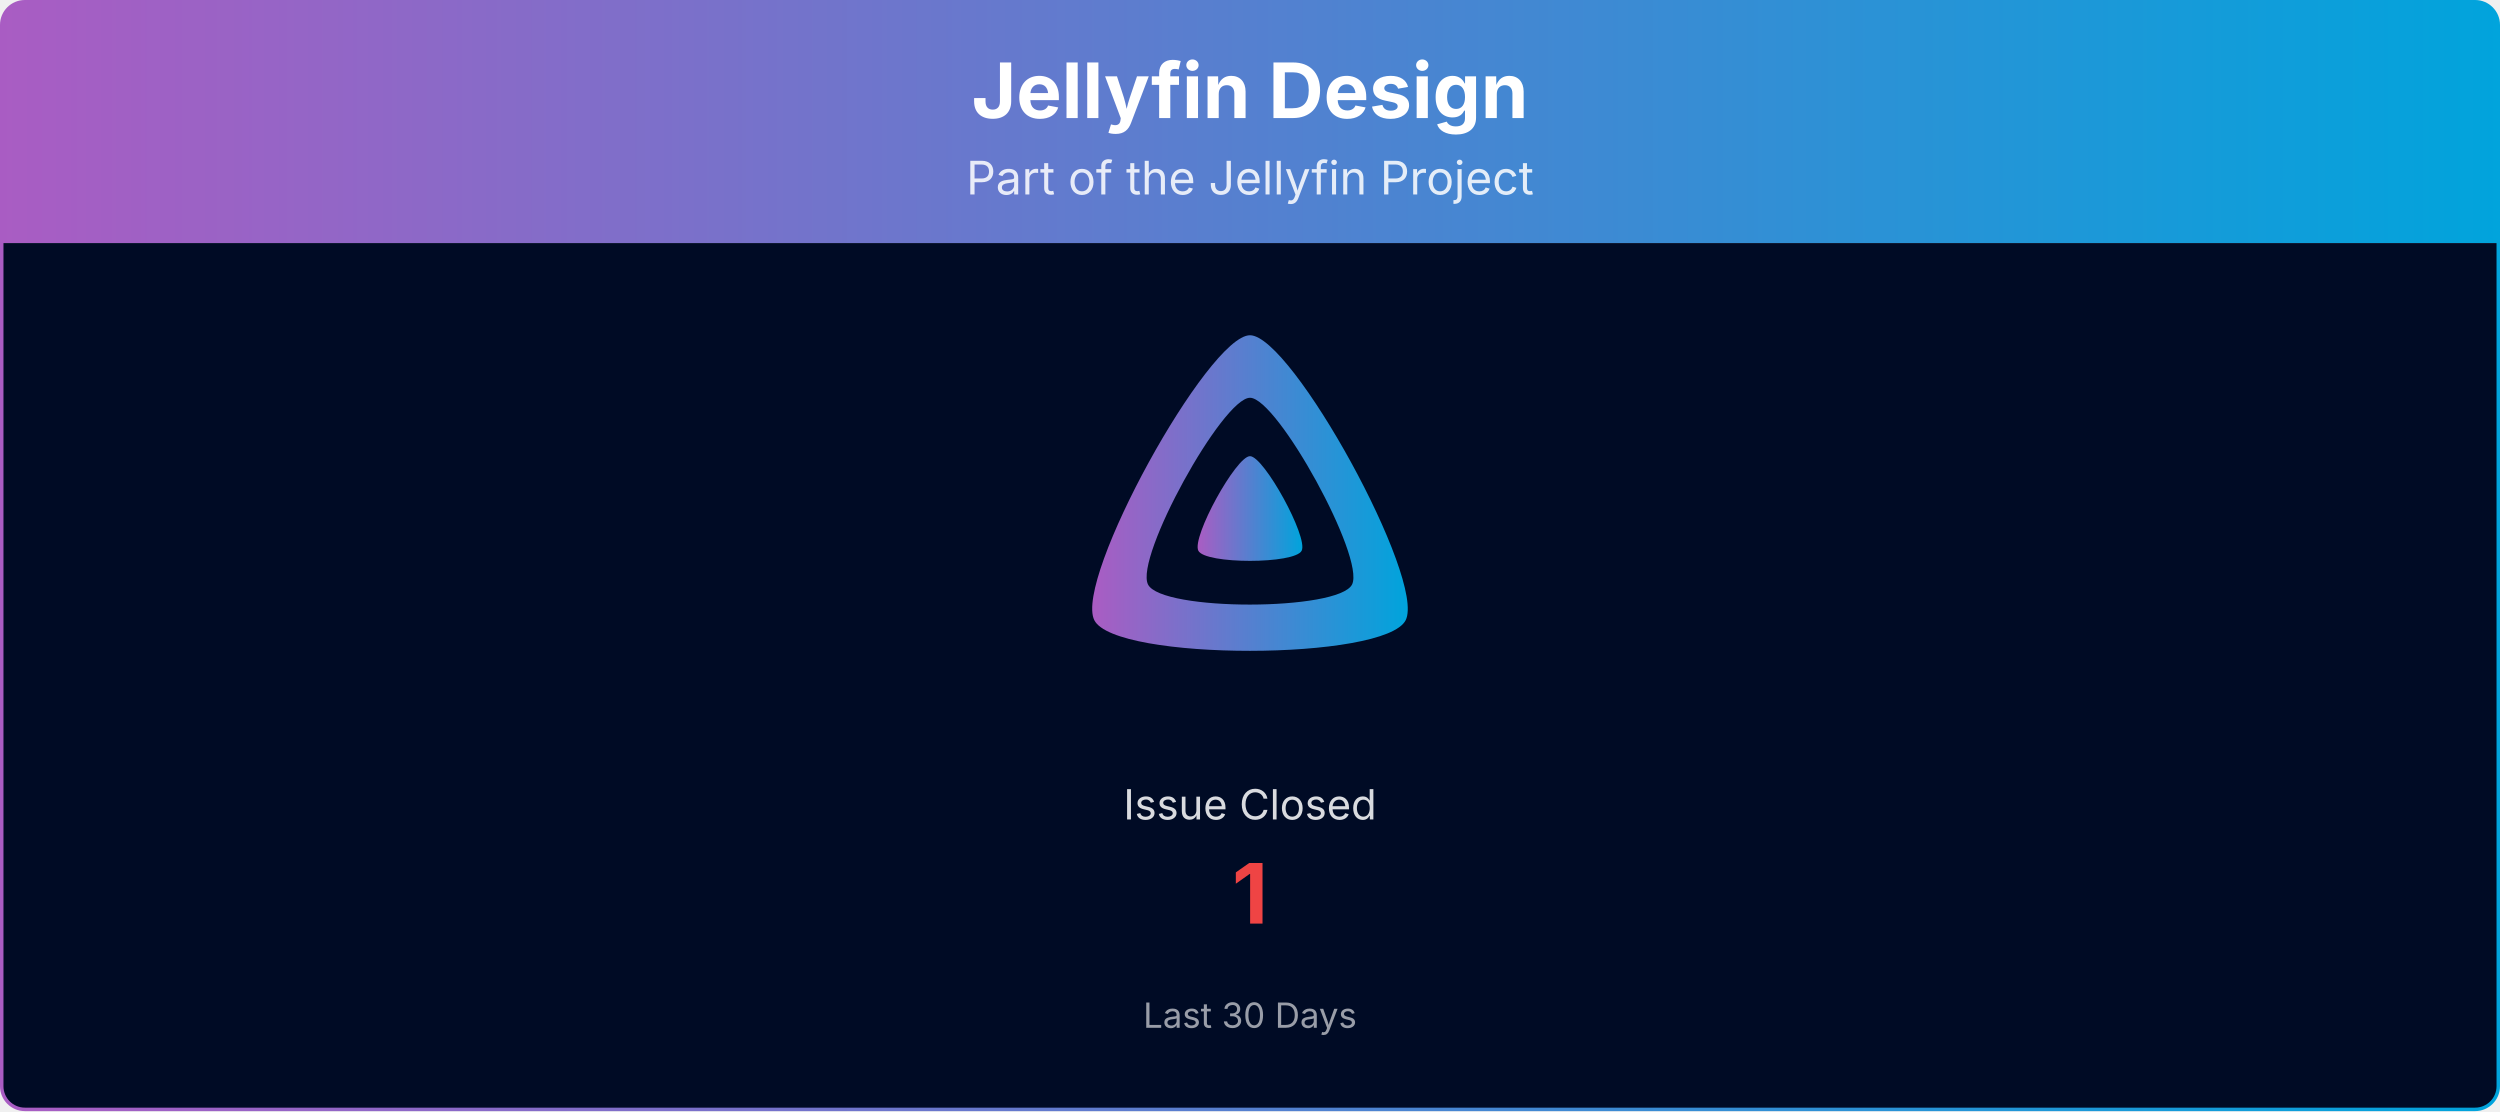
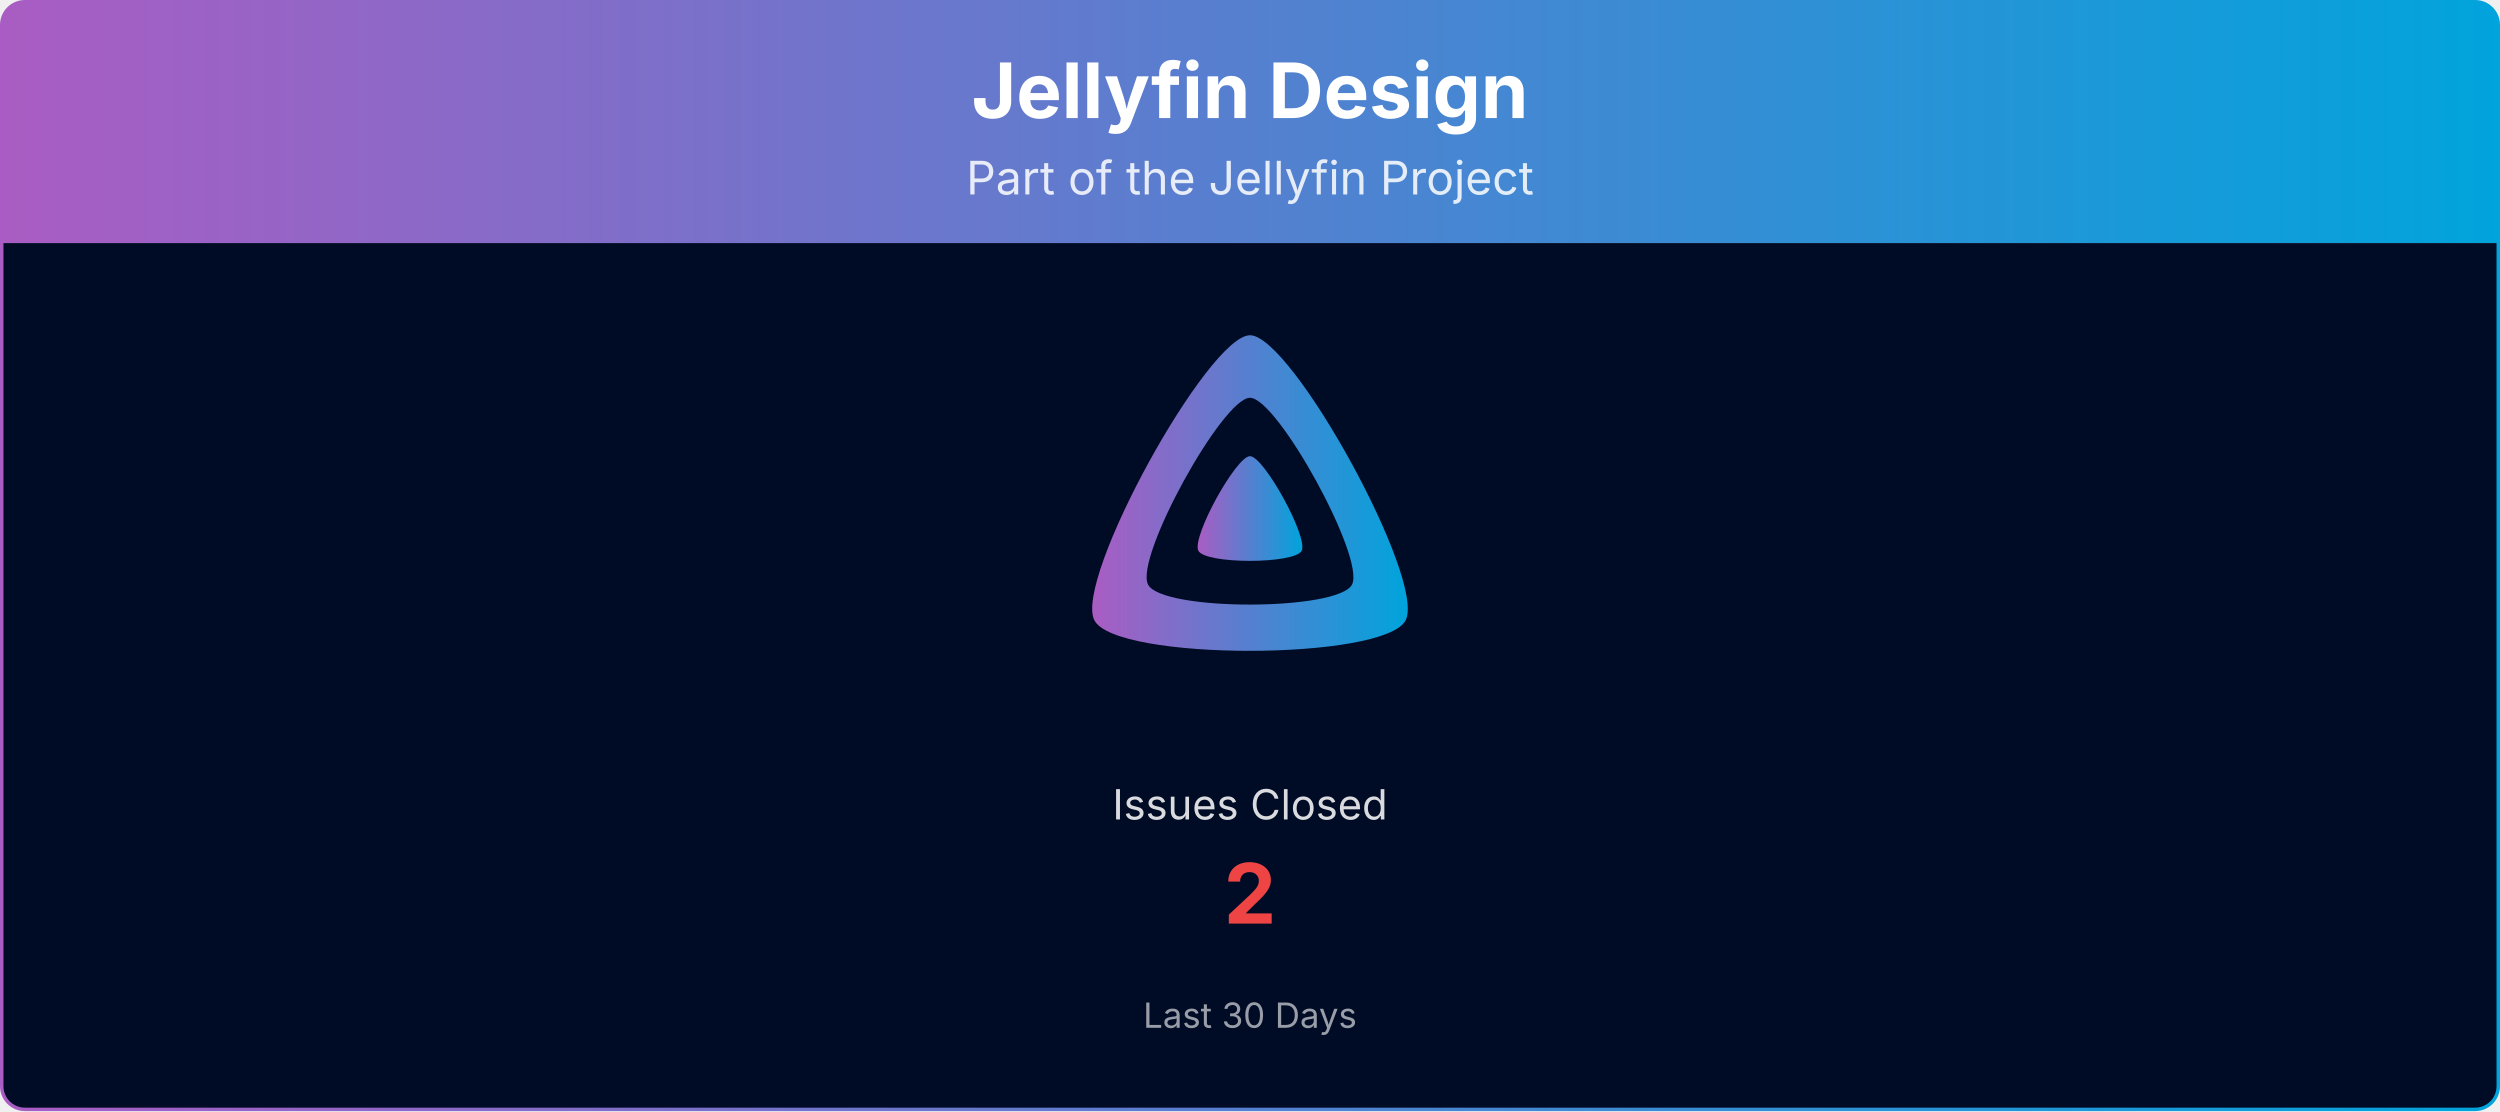
<svg xmlns="http://www.w3.org/2000/svg" viewBox="0 0 1080 480" width="100%" role="img" aria-label="Jellyfin Design">
  <defs>
    <linearGradient id="banner-jellyfin-design-grad" x1="0" y1="0" x2="1" y2="0">
      <stop offset="0%" stop-color="#AA5CC3" />
      <stop offset="100%" stop-color="#00A4DC" />
    </linearGradient>
    <clipPath id="banner-jellyfin-design-grad-clip">
      <rect x="0.75" y="0.75" width="1078.5" height="478.5" rx="10" ry="10" />
    </clipPath>
  </defs>
  <g clip-path="url(#banner-jellyfin-design-grad-clip)">
    <path d="M0.75,10.75 A10.0,10.0 0 0 1 10.75,0.75 L1069.25,0.75 A10.0,10.0 0 0 1 1079.25,10.75 L1079.25,105.00 L0.75,105.00 Z" fill="url(#banner-jellyfin-design-grad)" />
    <text x="540.0" y="51" text-anchor="middle" font-size="33" font-weight="700" font-family="Plus Jakarta Sans, system-ui, -apple-system, Segoe UI, sans-serif" fill="#ffffff">Jellyfin Design</text>
    <text x="540.0" y="84" text-anchor="middle" font-size="20" font-family="Plus Jakarta Sans, system-ui, -apple-system, Segoe UI, sans-serif" fill="#ffffff" opacity="0.85">Part of the Jellyfin Project</text>
    <rect x="0.75" y="105" width="1078.5" height="374.25" fill="#000b25" />
    <g transform="translate(465.00,138.00) scale(0.29297)">
      <path fill="url(#banner-jellyfin-design-grad)" fill-rule="evenodd" d="M256,23.3c-61.6,0-259.8,359.4-229.6,420.1s429.3,60,459.2,0S317.6,23.3,256,23.3zM406.5,390.8c-19.6,39.3-281.1,39.8-300.9,0s110.1-275.3,150.4-275.3S426.1,351.4,406.5,390.8z" />
      <path fill="url(#banner-jellyfin-design-grad)" d="M256,201.6c-20.4,0-86.2,119.3-76.2,139.4s142.5,19.9,152.4,0S276.5,201.6,256,201.6z" />
    </g>
-     <text x="540.0" y="354.0" text-anchor="middle" font-size="18" font-family="Plus Jakarta Sans, system-ui, -apple-system, Segoe UI, sans-serif" fill="#ffffff" opacity="0.85">Issue Closed</text>
-     <text x="540.0" y="399.0" text-anchor="middle" font-size="36" font-weight="700" font-family="Plus Jakarta Sans, system-ui, -apple-system, Segoe UI, sans-serif" fill="#ef4444">1</text>
+     <text x="540.0" y="354.0" text-anchor="middle" font-size="18" font-family="Plus Jakarta Sans, system-ui, -apple-system, Segoe UI, sans-serif" fill="#ffffff" opacity="0.85">Issues Closed</text>
+     <text x="540.0" y="399.0" text-anchor="middle" font-size="36" font-weight="700" font-family="Plus Jakarta Sans, system-ui, -apple-system, Segoe UI, sans-serif" fill="#ef4444">2</text>
    <text x="540.0" y="444.0" text-anchor="middle" font-size="15" font-family="Plus Jakarta Sans, system-ui, -apple-system, Segoe UI, sans-serif" fill="#ffffff" opacity="0.6">Last 30 Days</text>
  </g>
  <rect x="0.75" y="0.75" width="1078.5" height="478.5" rx="10" ry="10" fill="none" stroke="url(#banner-jellyfin-design-grad)" stroke-width="1.5" />
</svg>
